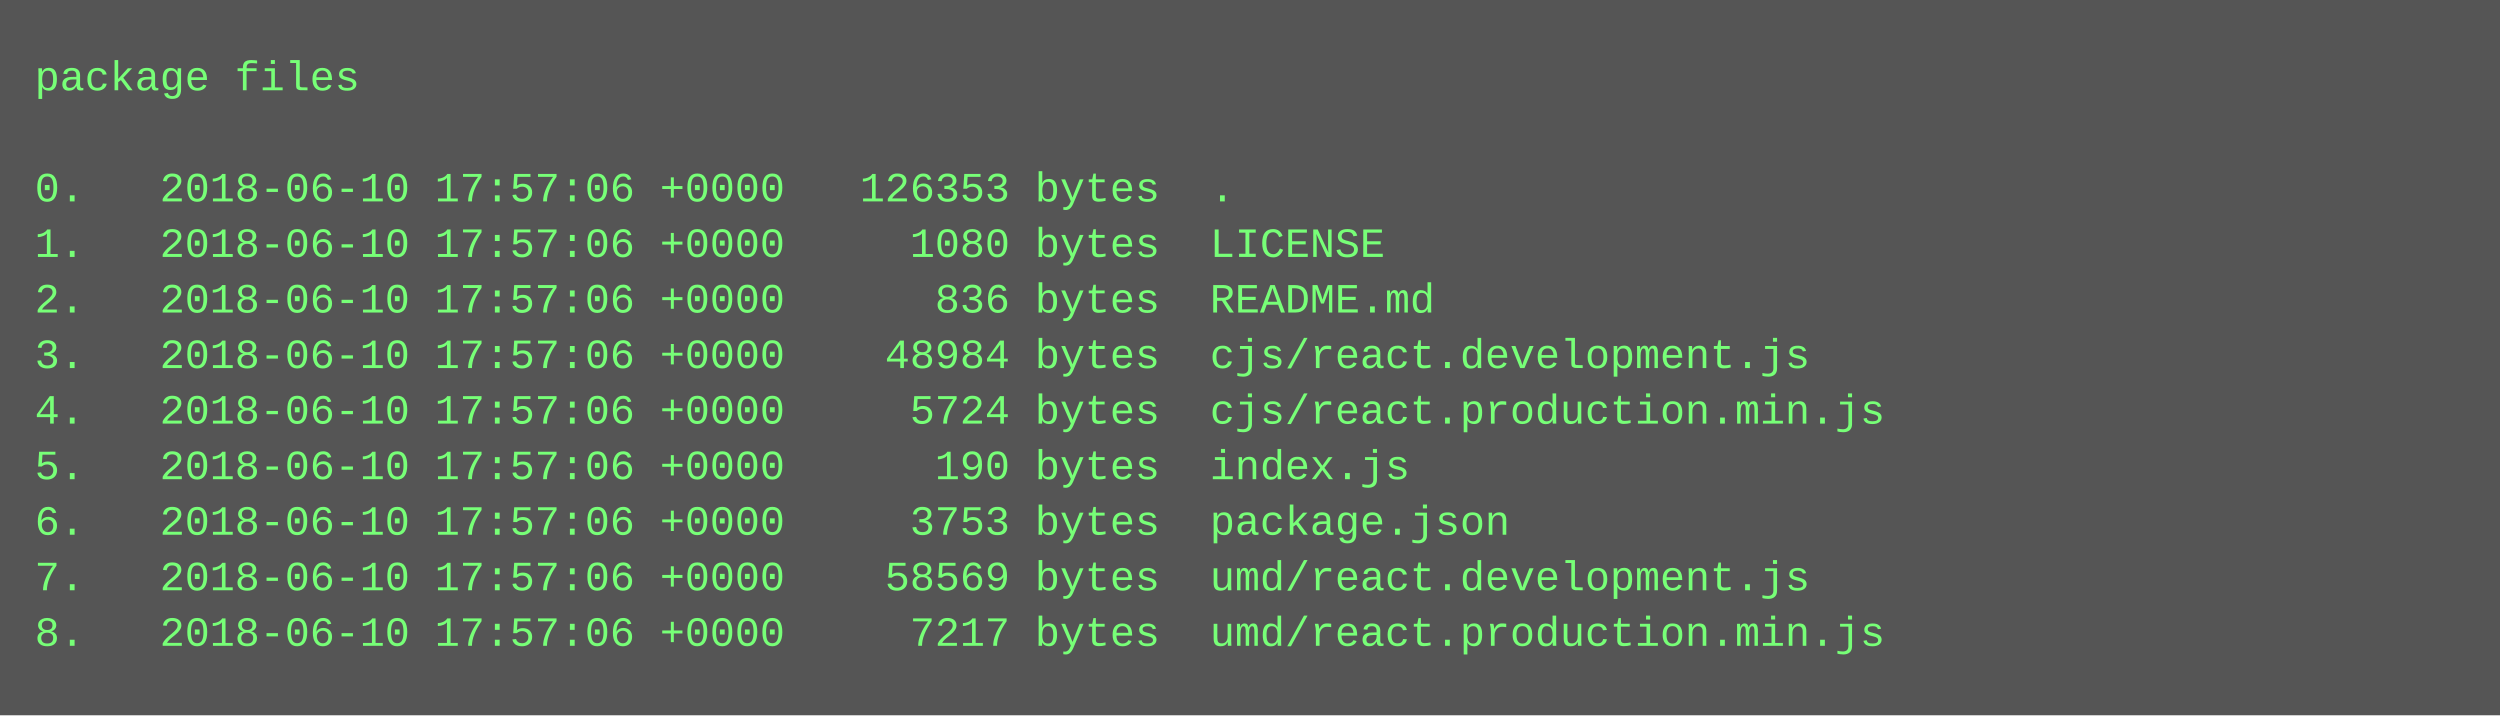
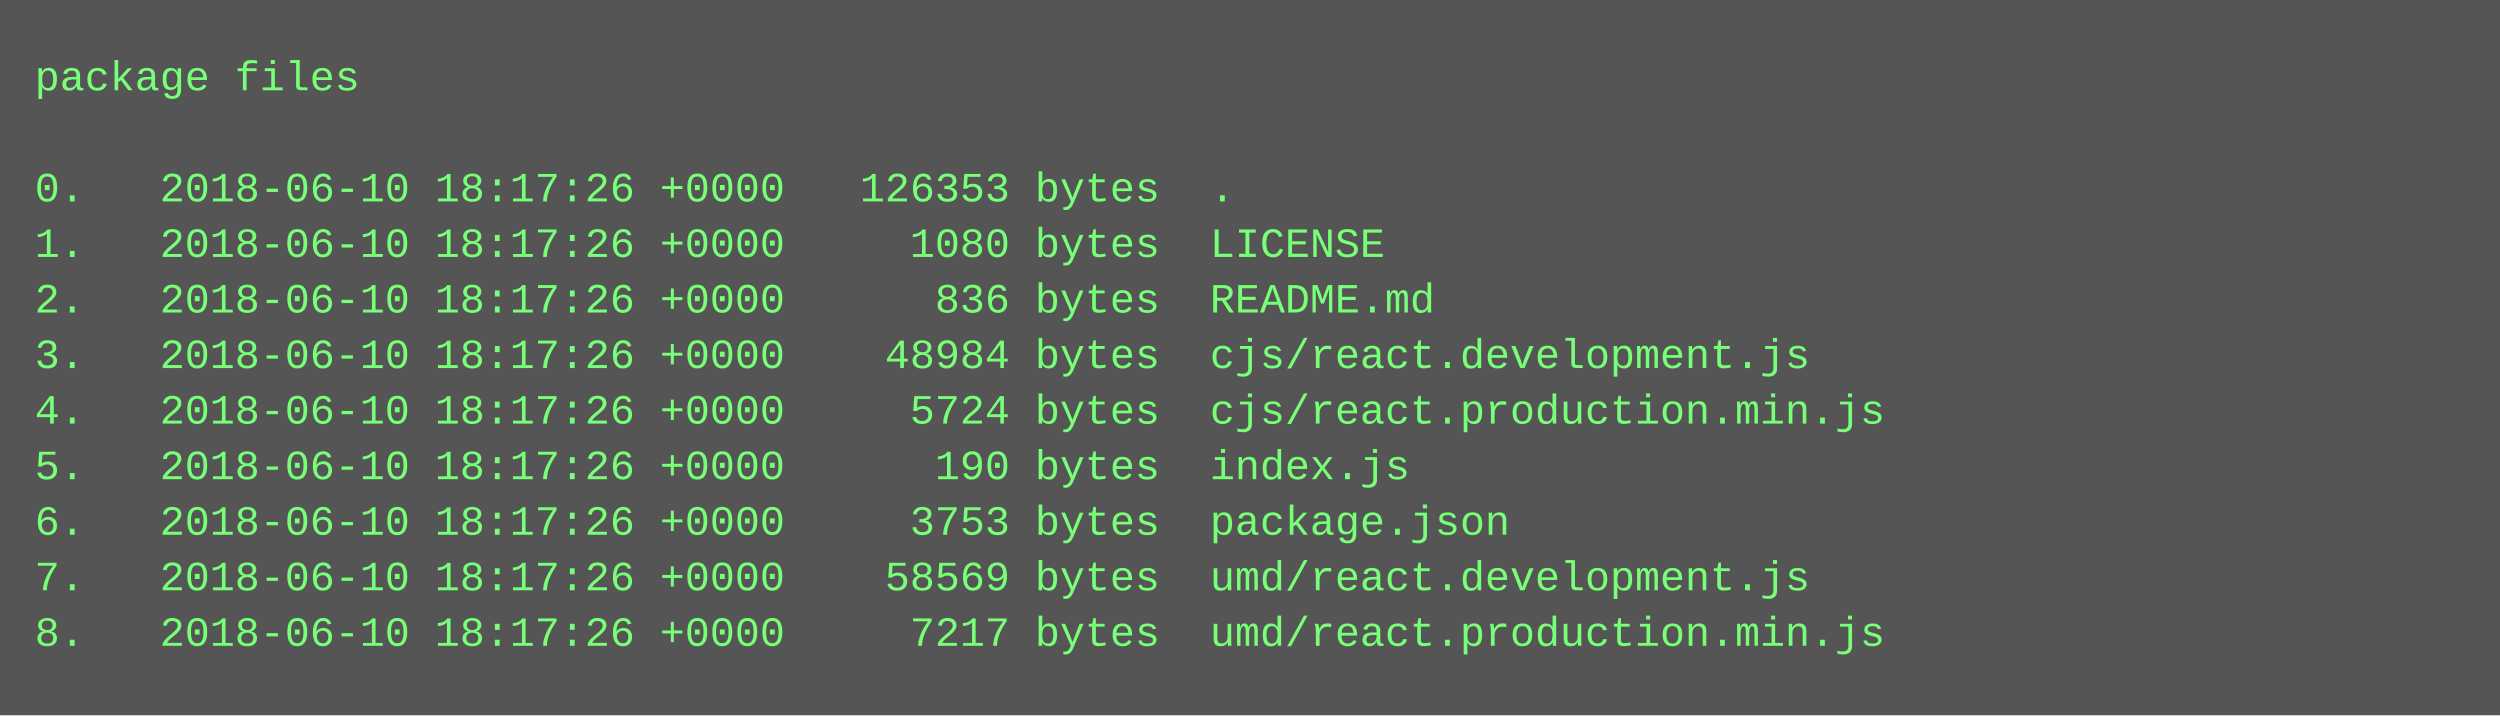
<svg xmlns="http://www.w3.org/2000/svg" height="206" width="720">
  <rect height="206" fill="#555" width="720" />
  <text fill="#7f7" font-family="Courier New" font-size="12" xml:space="preserve">
    <tspan x="10" y="26">package files</tspan>
    <tspan x="10" y="42" />
-     <tspan x="10" y="58">0.   2018-06-10 17:57:06 +0000   126353 bytes  .</tspan>
-     <tspan x="10" y="74">1.   2018-06-10 17:57:06 +0000     1080 bytes  LICENSE</tspan>
-     <tspan x="10" y="90">2.   2018-06-10 17:57:06 +0000      836 bytes  README.md</tspan>
-     <tspan x="10" y="106">3.   2018-06-10 17:57:06 +0000    48984 bytes  cjs/react.development.js</tspan>
-     <tspan x="10" y="122">4.   2018-06-10 17:57:06 +0000     5724 bytes  cjs/react.production.min.js</tspan>
-     <tspan x="10" y="138">5.   2018-06-10 17:57:06 +0000      190 bytes  index.js</tspan>
-     <tspan x="10" y="154">6.   2018-06-10 17:57:06 +0000     3753 bytes  package.json</tspan>
-     <tspan x="10" y="170">7.   2018-06-10 17:57:06 +0000    58569 bytes  umd/react.development.js</tspan>
-     <tspan x="10" y="186">8.   2018-06-10 17:57:06 +0000     7217 bytes  umd/react.production.min.js</tspan>
+     <tspan x="10" y="58">0.   2018-06-10 18:17:26 +0000   126353 bytes  .</tspan>
+     <tspan x="10" y="74">1.   2018-06-10 18:17:26 +0000     1080 bytes  LICENSE</tspan>
+     <tspan x="10" y="90">2.   2018-06-10 18:17:26 +0000      836 bytes  README.md</tspan>
+     <tspan x="10" y="106">3.   2018-06-10 18:17:26 +0000    48984 bytes  cjs/react.development.js</tspan>
+     <tspan x="10" y="122">4.   2018-06-10 18:17:26 +0000     5724 bytes  cjs/react.production.min.js</tspan>
+     <tspan x="10" y="138">5.   2018-06-10 18:17:26 +0000      190 bytes  index.js</tspan>
+     <tspan x="10" y="154">6.   2018-06-10 18:17:26 +0000     3753 bytes  package.json</tspan>
+     <tspan x="10" y="170">7.   2018-06-10 18:17:26 +0000    58569 bytes  umd/react.development.js</tspan>
+     <tspan x="10" y="186">8.   2018-06-10 18:17:26 +0000     7217 bytes  umd/react.production.min.js</tspan>
  </text>
</svg>
